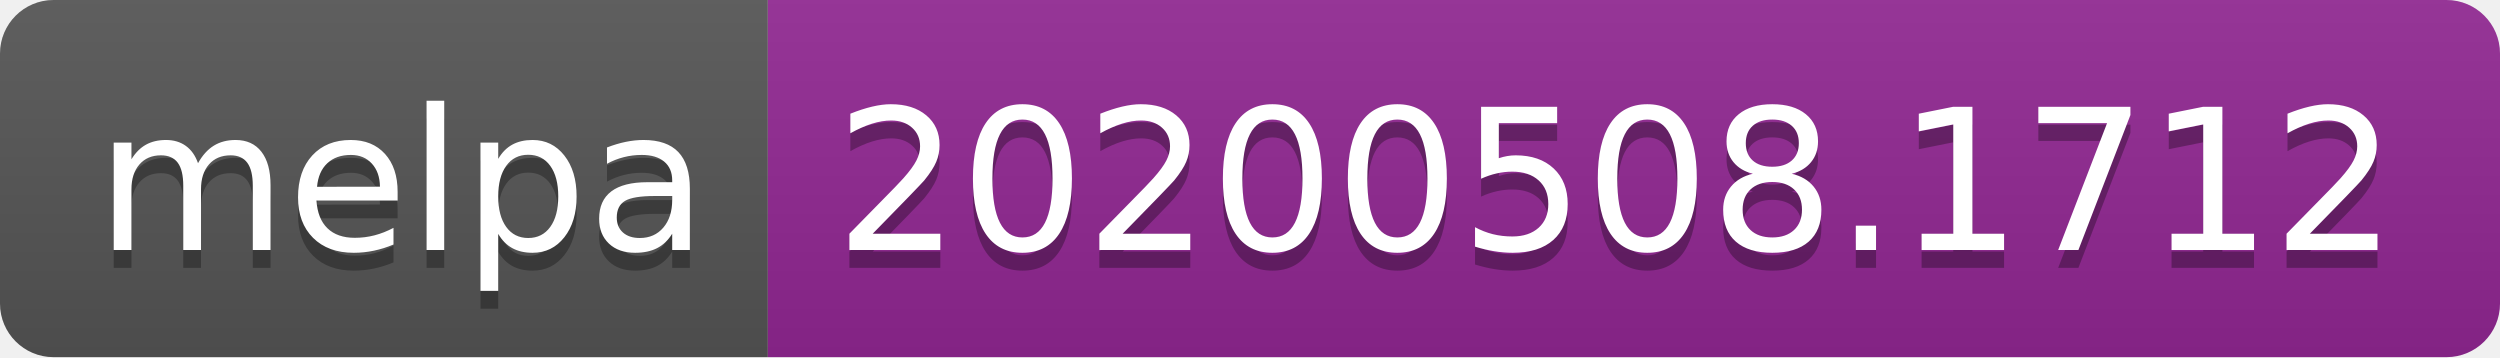
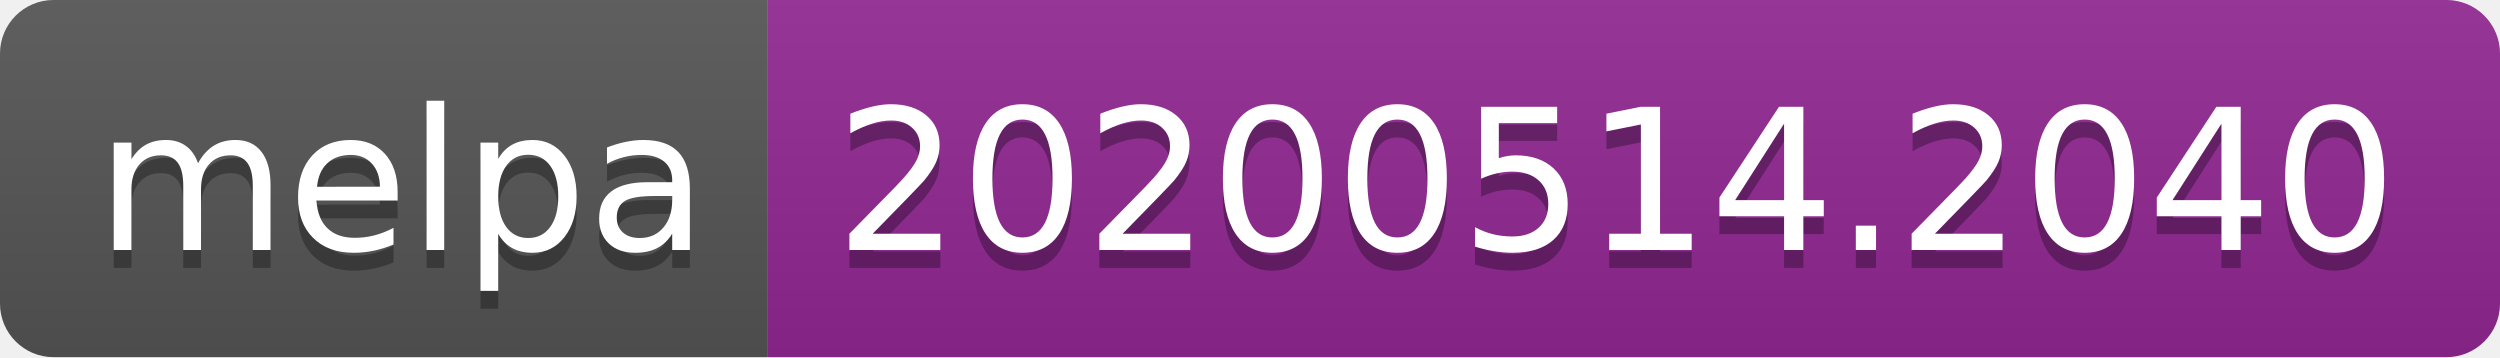
<svg xmlns="http://www.w3.org/2000/svg" width="140" height="20">
  <linearGradient id="s" x2="0" y2="100%">
    <stop offset="0" stop-color="#bbb" stop-opacity=".1" />
    <stop offset="1" stop-opacity=".1" />
  </linearGradient>
  <clipPath id="r">
    <rect width="140" height="20" rx="3" fill="#fff" />
  </clipPath>
  <g clip-path="url(#r)">
    <rect width="43" height="20" fill="#555" />
    <rect x="43" width="97" height="20" fill="#922793" />
    <rect width="140" height="20" fill="url(#s)" />
  </g>
  <g fill="#fff" text-anchor="middle" font-family="Verdana,Geneva,DejaVu Sans,sans-serif" text-rendering="geometricPrecision" font-size="110">
    <text x="225" y="150" fill="#010101" fill-opacity=".3" transform="scale(.1)" textLength="330">melpa</text>
    <text x="225" y="140" transform="scale(.1)" textLength="330">melpa</text>
-     <text x="905" y="150" fill="#010101" fill-opacity=".3" transform="scale(.1)" textLength="870">20200508.1712</text>
-     <text x="905" y="140" transform="scale(.1)" textLength="870">20200508.1712</text>
+     <text x="905" y="150" fill="#010101" fill-opacity=".3" transform="scale(.1)" textLength="870">20200514.2040</text>
+     <text x="905" y="140" transform="scale(.1)" textLength="870">20200514.2040</text>
  </g>
</svg>
